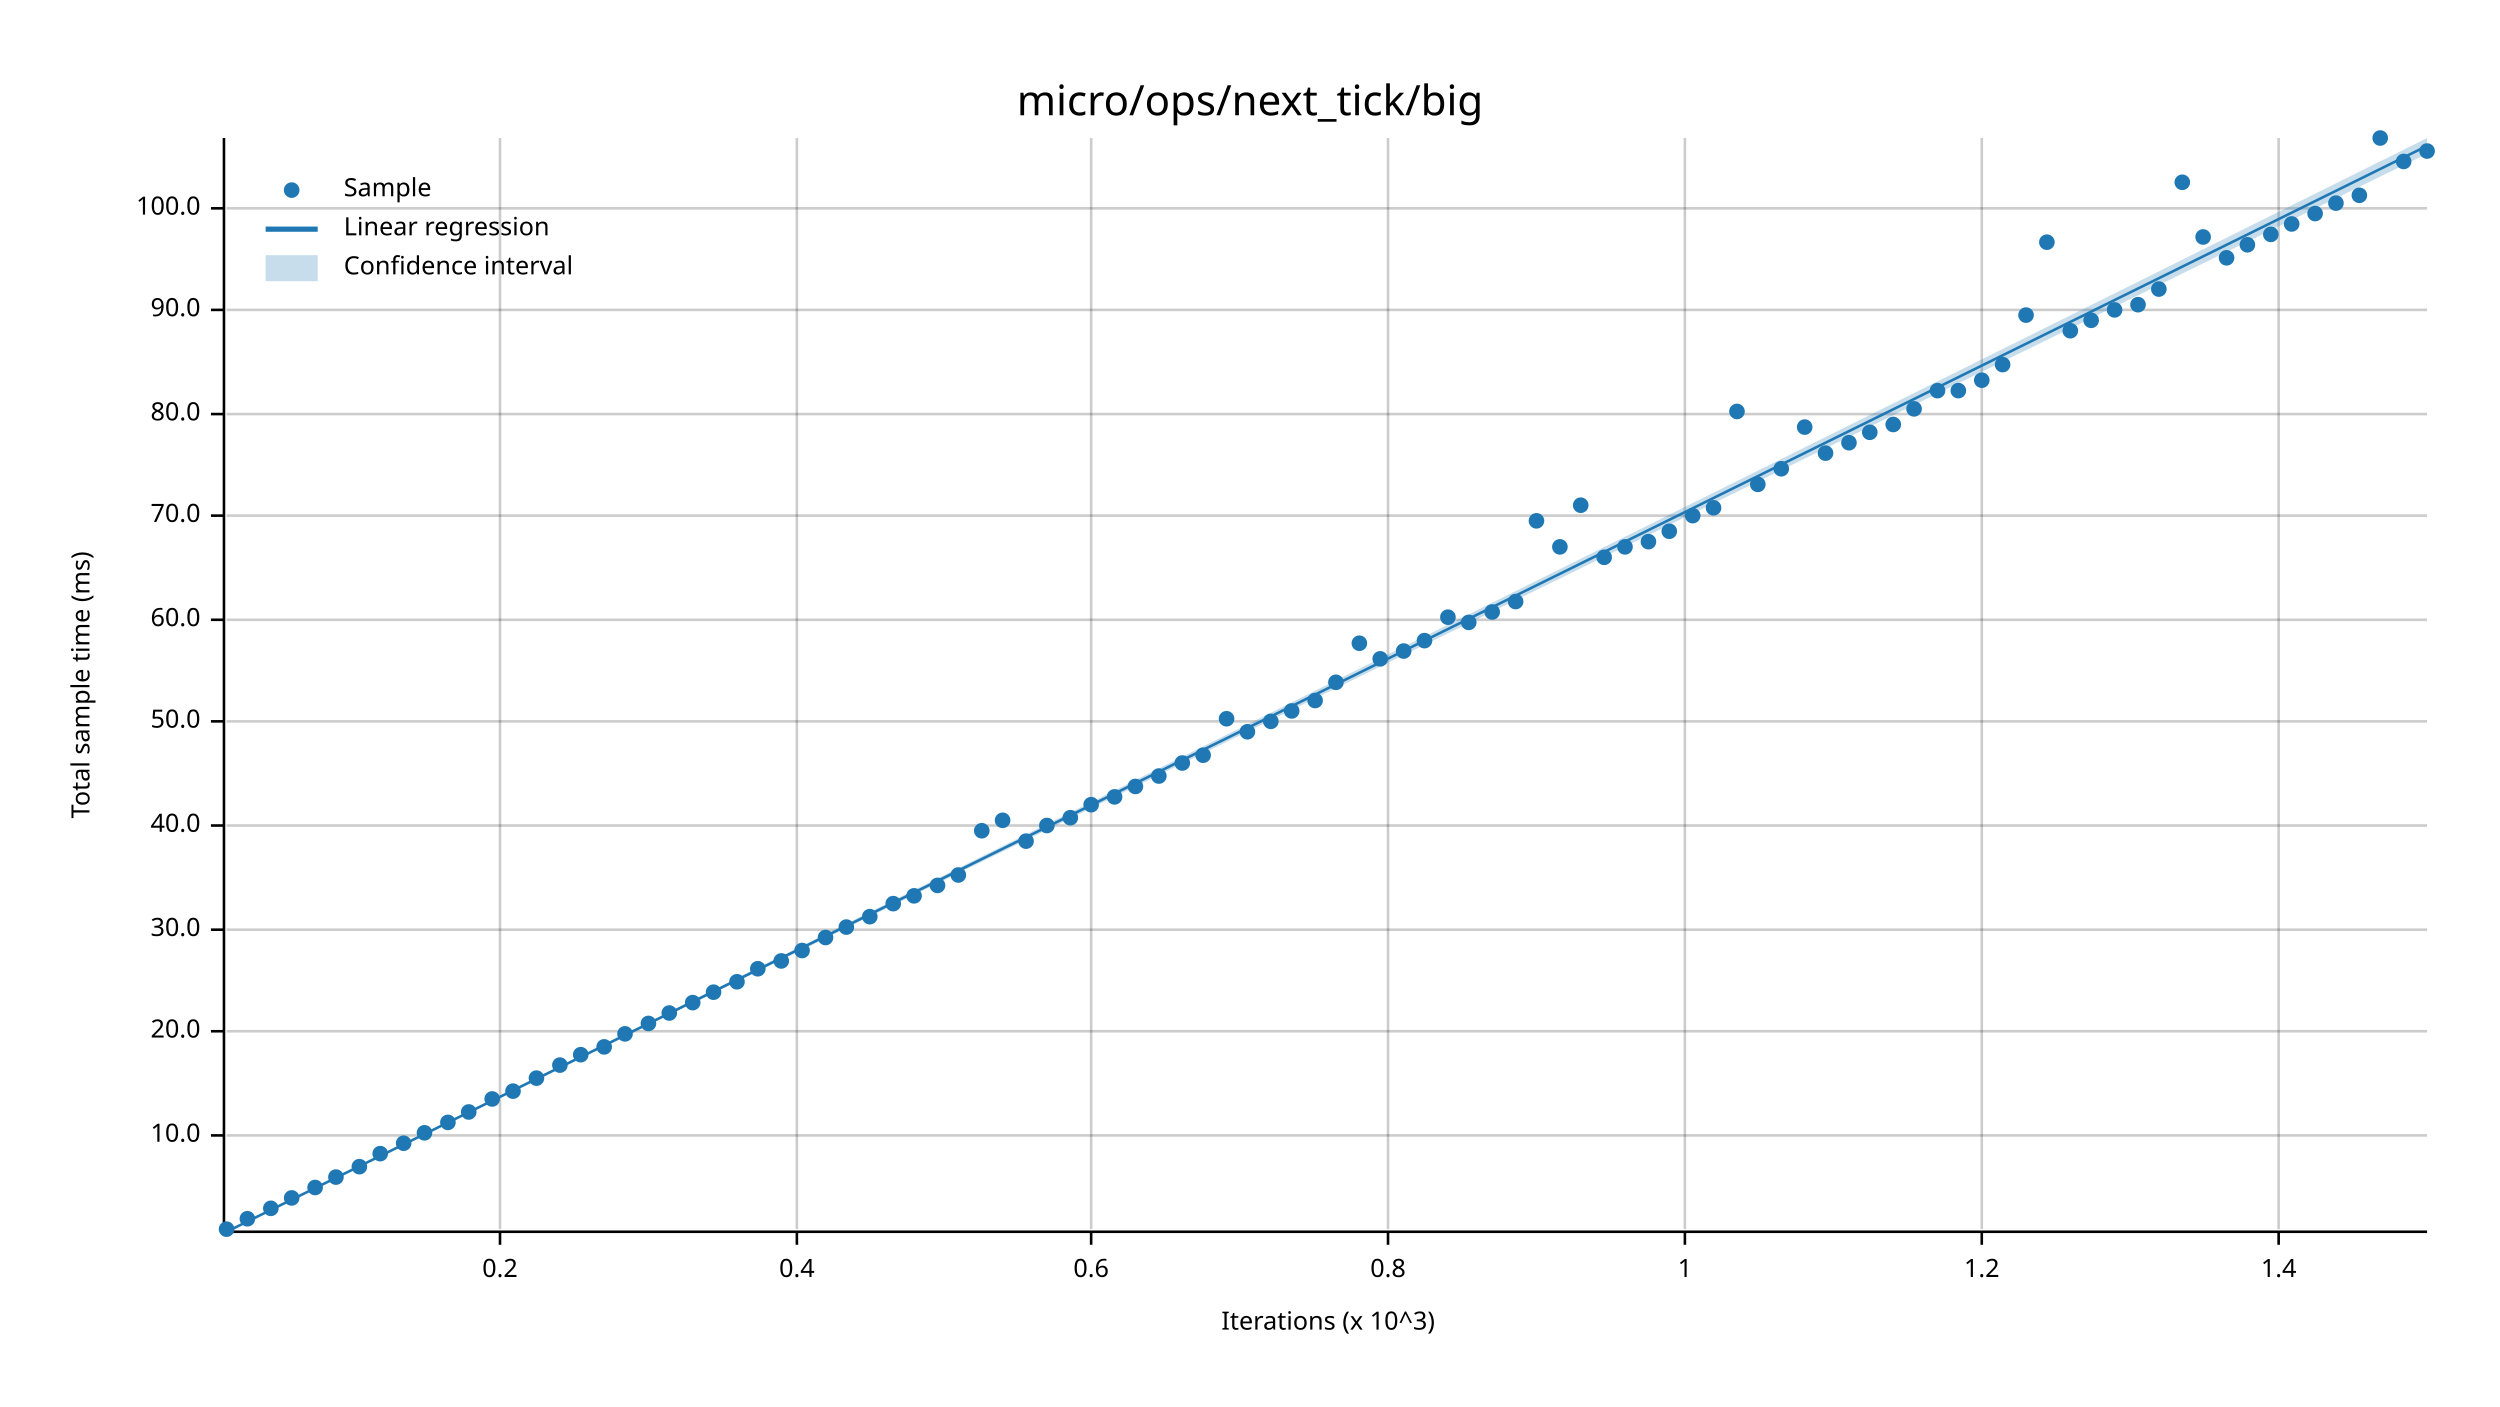
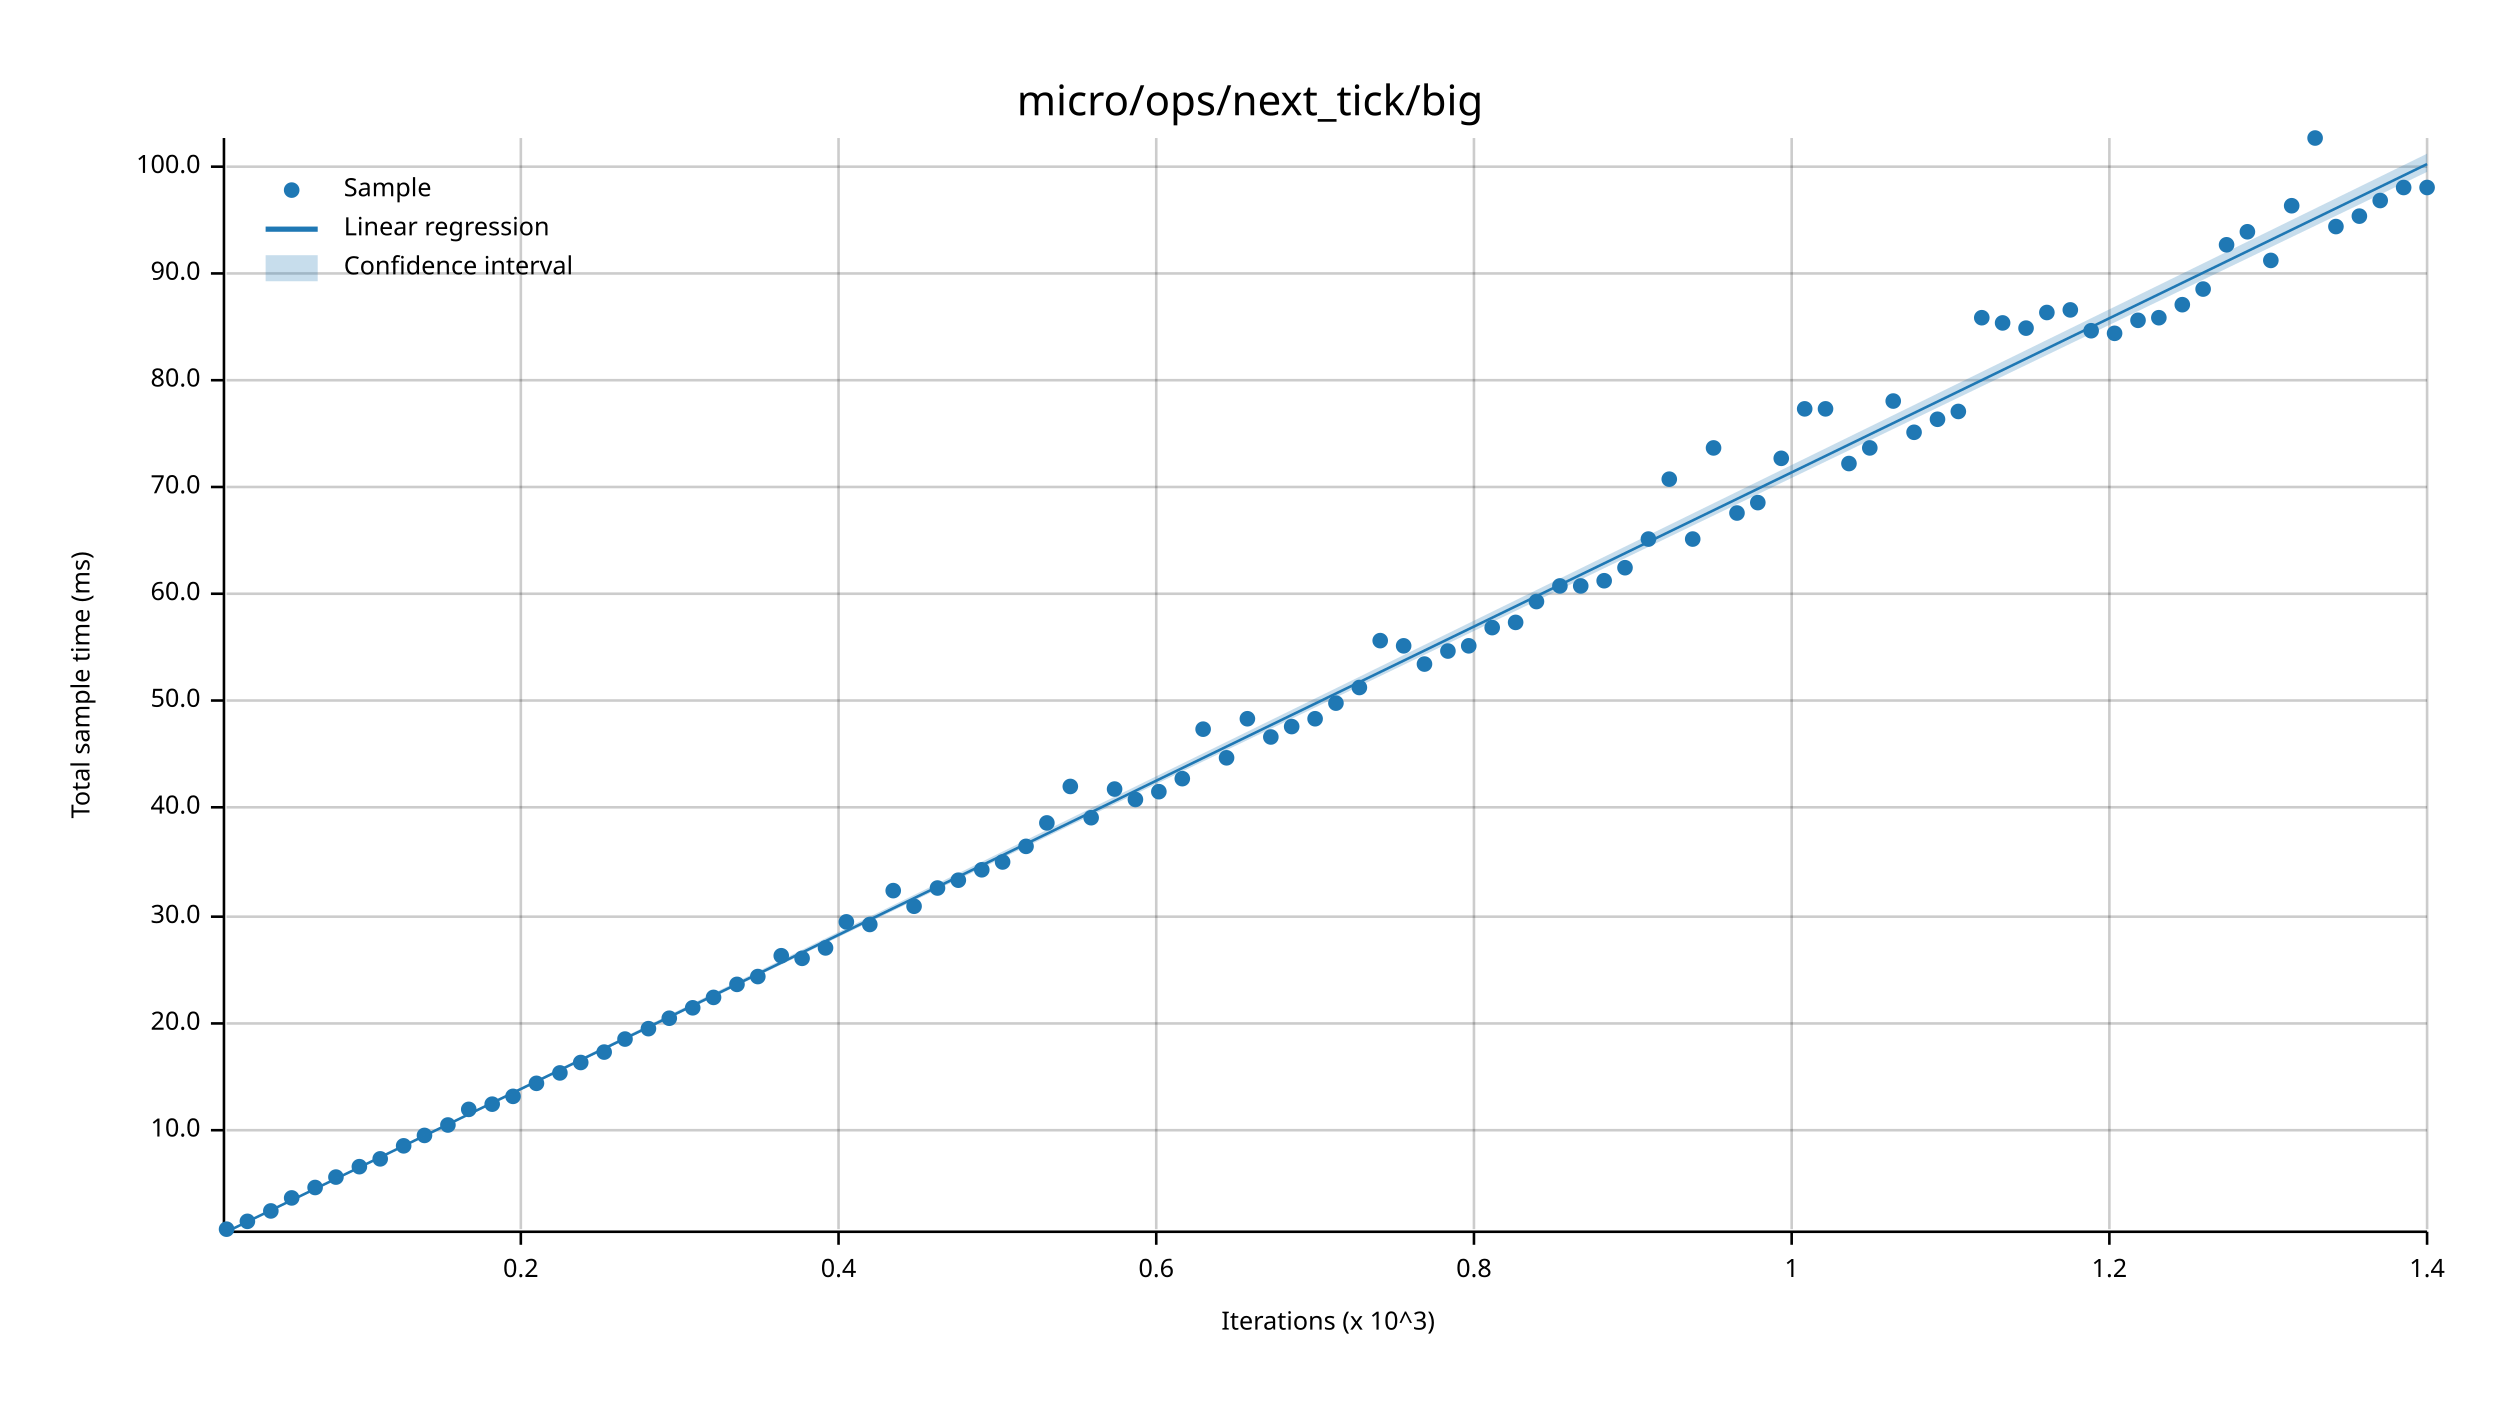
<svg xmlns="http://www.w3.org/2000/svg" width="960" height="540" viewBox="0 0 960 540">
  <text x="480" y="32" dy="0.76em" text-anchor="middle" font-family="sans-serif" font-size="16.129" opacity="1" fill="#000000">
micro/ops/next_tick/big
</text>
  <text x="27" y="263" dy="0.76em" text-anchor="middle" font-family="sans-serif" font-size="9.677" opacity="1" fill="#000000" transform="rotate(270, 27, 263)">
Total sample time (ms)
</text>
  <text x="510" y="513" dy="-0.5ex" text-anchor="middle" font-family="sans-serif" font-size="9.677" opacity="1" fill="#000000">
Iterations (x 10^3)
</text>
-   <line opacity="0.2" stroke="#000000" stroke-width="1" x1="192" y1="472" x2="192" y2="53" />
-   <line opacity="0.2" stroke="#000000" stroke-width="1" x1="306" y1="472" x2="306" y2="53" />
-   <line opacity="0.2" stroke="#000000" stroke-width="1" x1="419" y1="472" x2="419" y2="53" />
-   <line opacity="0.2" stroke="#000000" stroke-width="1" x1="533" y1="472" x2="533" y2="53" />
-   <line opacity="0.2" stroke="#000000" stroke-width="1" x1="647" y1="472" x2="647" y2="53" />
-   <line opacity="0.2" stroke="#000000" stroke-width="1" x1="761" y1="472" x2="761" y2="53" />
-   <line opacity="0.2" stroke="#000000" stroke-width="1" x1="875" y1="472" x2="875" y2="53" />
-   <line opacity="0.2" stroke="#000000" stroke-width="1" x1="87" y1="436" x2="932" y2="436" />
-   <line opacity="0.2" stroke="#000000" stroke-width="1" x1="87" y1="396" x2="932" y2="396" />
-   <line opacity="0.2" stroke="#000000" stroke-width="1" x1="87" y1="357" x2="932" y2="357" />
-   <line opacity="0.2" stroke="#000000" stroke-width="1" x1="87" y1="317" x2="932" y2="317" />
-   <line opacity="0.2" stroke="#000000" stroke-width="1" x1="87" y1="277" x2="932" y2="277" />
-   <line opacity="0.2" stroke="#000000" stroke-width="1" x1="87" y1="238" x2="932" y2="238" />
-   <line opacity="0.2" stroke="#000000" stroke-width="1" x1="87" y1="198" x2="932" y2="198" />
-   <line opacity="0.2" stroke="#000000" stroke-width="1" x1="87" y1="159" x2="932" y2="159" />
-   <line opacity="0.2" stroke="#000000" stroke-width="1" x1="87" y1="119" x2="932" y2="119" />
-   <line opacity="0.2" stroke="#000000" stroke-width="1" x1="87" y1="80" x2="932" y2="80" />
+   <line opacity="0.2" stroke="#000000" stroke-width="1" x1="200" y1="472" x2="200" y2="53" />
+   <line opacity="0.2" stroke="#000000" stroke-width="1" x1="322" y1="472" x2="322" y2="53" />
+   <line opacity="0.2" stroke="#000000" stroke-width="1" x1="444" y1="472" x2="444" y2="53" />
+   <line opacity="0.2" stroke="#000000" stroke-width="1" x1="566" y1="472" x2="566" y2="53" />
+   <line opacity="0.2" stroke="#000000" stroke-width="1" x1="688" y1="472" x2="688" y2="53" />
+   <line opacity="0.2" stroke="#000000" stroke-width="1" x1="810" y1="472" x2="810" y2="53" />
+   <line opacity="0.2" stroke="#000000" stroke-width="1" x1="932" y1="472" x2="932" y2="53" />
+   <line opacity="0.2" stroke="#000000" stroke-width="1" x1="87" y1="434" x2="932" y2="434" />
+   <line opacity="0.2" stroke="#000000" stroke-width="1" x1="87" y1="393" x2="932" y2="393" />
+   <line opacity="0.2" stroke="#000000" stroke-width="1" x1="87" y1="352" x2="932" y2="352" />
+   <line opacity="0.2" stroke="#000000" stroke-width="1" x1="87" y1="310" x2="932" y2="310" />
+   <line opacity="0.2" stroke="#000000" stroke-width="1" x1="87" y1="269" x2="932" y2="269" />
+   <line opacity="0.2" stroke="#000000" stroke-width="1" x1="87" y1="228" x2="932" y2="228" />
+   <line opacity="0.2" stroke="#000000" stroke-width="1" x1="87" y1="187" x2="932" y2="187" />
+   <line opacity="0.2" stroke="#000000" stroke-width="1" x1="87" y1="146" x2="932" y2="146" />
+   <line opacity="0.2" stroke="#000000" stroke-width="1" x1="87" y1="105" x2="932" y2="105" />
+   <line opacity="0.2" stroke="#000000" stroke-width="1" x1="87" y1="64" x2="932" y2="64" />
  <polyline fill="none" opacity="1" stroke="#000000" stroke-width="1" points="86,53 86,472 " />
-   <text x="77" y="436" dy="0.5ex" text-anchor="end" font-family="sans-serif" font-size="9.677" opacity="1" fill="#000000">
+   <text x="77" y="434" dy="0.5ex" text-anchor="end" font-family="sans-serif" font-size="9.677" opacity="1" fill="#000000">
10.0
</text>
-   <polyline fill="none" opacity="1" stroke="#000000" stroke-width="1" points="81,436 86,436 " />
-   <text x="77" y="396" dy="0.5ex" text-anchor="end" font-family="sans-serif" font-size="9.677" opacity="1" fill="#000000">
+   <polyline fill="none" opacity="1" stroke="#000000" stroke-width="1" points="81,434 86,434 " />
+   <text x="77" y="393" dy="0.5ex" text-anchor="end" font-family="sans-serif" font-size="9.677" opacity="1" fill="#000000">
20.0
</text>
-   <polyline fill="none" opacity="1" stroke="#000000" stroke-width="1" points="81,396 86,396 " />
-   <text x="77" y="357" dy="0.5ex" text-anchor="end" font-family="sans-serif" font-size="9.677" opacity="1" fill="#000000">
+   <polyline fill="none" opacity="1" stroke="#000000" stroke-width="1" points="81,393 86,393 " />
+   <text x="77" y="352" dy="0.5ex" text-anchor="end" font-family="sans-serif" font-size="9.677" opacity="1" fill="#000000">
30.0
</text>
-   <polyline fill="none" opacity="1" stroke="#000000" stroke-width="1" points="81,357 86,357 " />
-   <text x="77" y="317" dy="0.5ex" text-anchor="end" font-family="sans-serif" font-size="9.677" opacity="1" fill="#000000">
+   <polyline fill="none" opacity="1" stroke="#000000" stroke-width="1" points="81,352 86,352 " />
+   <text x="77" y="310" dy="0.5ex" text-anchor="end" font-family="sans-serif" font-size="9.677" opacity="1" fill="#000000">
40.0
</text>
-   <polyline fill="none" opacity="1" stroke="#000000" stroke-width="1" points="81,317 86,317 " />
-   <text x="77" y="277" dy="0.5ex" text-anchor="end" font-family="sans-serif" font-size="9.677" opacity="1" fill="#000000">
+   <polyline fill="none" opacity="1" stroke="#000000" stroke-width="1" points="81,310 86,310 " />
+   <text x="77" y="269" dy="0.5ex" text-anchor="end" font-family="sans-serif" font-size="9.677" opacity="1" fill="#000000">
50.0
</text>
-   <polyline fill="none" opacity="1" stroke="#000000" stroke-width="1" points="81,277 86,277 " />
-   <text x="77" y="238" dy="0.5ex" text-anchor="end" font-family="sans-serif" font-size="9.677" opacity="1" fill="#000000">
+   <polyline fill="none" opacity="1" stroke="#000000" stroke-width="1" points="81,269 86,269 " />
+   <text x="77" y="228" dy="0.5ex" text-anchor="end" font-family="sans-serif" font-size="9.677" opacity="1" fill="#000000">
60.0
</text>
-   <polyline fill="none" opacity="1" stroke="#000000" stroke-width="1" points="81,238 86,238 " />
-   <text x="77" y="198" dy="0.5ex" text-anchor="end" font-family="sans-serif" font-size="9.677" opacity="1" fill="#000000">
+   <polyline fill="none" opacity="1" stroke="#000000" stroke-width="1" points="81,228 86,228 " />
+   <text x="77" y="187" dy="0.5ex" text-anchor="end" font-family="sans-serif" font-size="9.677" opacity="1" fill="#000000">
70.0
</text>
-   <polyline fill="none" opacity="1" stroke="#000000" stroke-width="1" points="81,198 86,198 " />
-   <text x="77" y="159" dy="0.5ex" text-anchor="end" font-family="sans-serif" font-size="9.677" opacity="1" fill="#000000">
+   <polyline fill="none" opacity="1" stroke="#000000" stroke-width="1" points="81,187 86,187 " />
+   <text x="77" y="146" dy="0.5ex" text-anchor="end" font-family="sans-serif" font-size="9.677" opacity="1" fill="#000000">
80.0
</text>
-   <polyline fill="none" opacity="1" stroke="#000000" stroke-width="1" points="81,159 86,159 " />
-   <text x="77" y="119" dy="0.5ex" text-anchor="end" font-family="sans-serif" font-size="9.677" opacity="1" fill="#000000">
+   <polyline fill="none" opacity="1" stroke="#000000" stroke-width="1" points="81,146 86,146 " />
+   <text x="77" y="105" dy="0.5ex" text-anchor="end" font-family="sans-serif" font-size="9.677" opacity="1" fill="#000000">
90.0
</text>
-   <polyline fill="none" opacity="1" stroke="#000000" stroke-width="1" points="81,119 86,119 " />
-   <text x="77" y="80" dy="0.5ex" text-anchor="end" font-family="sans-serif" font-size="9.677" opacity="1" fill="#000000">
+   <polyline fill="none" opacity="1" stroke="#000000" stroke-width="1" points="81,105 86,105 " />
+   <text x="77" y="64" dy="0.5ex" text-anchor="end" font-family="sans-serif" font-size="9.677" opacity="1" fill="#000000">
100.0
</text>
-   <polyline fill="none" opacity="1" stroke="#000000" stroke-width="1" points="81,80 86,80 " />
+   <polyline fill="none" opacity="1" stroke="#000000" stroke-width="1" points="81,64 86,64 " />
  <polyline fill="none" opacity="1" stroke="#000000" stroke-width="1" points="87,473 932,473 " />
-   <text x="192" y="483" dy="0.76em" text-anchor="middle" font-family="sans-serif" font-size="9.677" opacity="1" fill="#000000">
+   <text x="200" y="483" dy="0.76em" text-anchor="middle" font-family="sans-serif" font-size="9.677" opacity="1" fill="#000000">
0.2
</text>
-   <polyline fill="none" opacity="1" stroke="#000000" stroke-width="1" points="192,473 192,478 " />
-   <text x="306" y="483" dy="0.76em" text-anchor="middle" font-family="sans-serif" font-size="9.677" opacity="1" fill="#000000">
+   <polyline fill="none" opacity="1" stroke="#000000" stroke-width="1" points="200,473 200,478 " />
+   <text x="322" y="483" dy="0.76em" text-anchor="middle" font-family="sans-serif" font-size="9.677" opacity="1" fill="#000000">
0.4
</text>
-   <polyline fill="none" opacity="1" stroke="#000000" stroke-width="1" points="306,473 306,478 " />
-   <text x="419" y="483" dy="0.76em" text-anchor="middle" font-family="sans-serif" font-size="9.677" opacity="1" fill="#000000">
+   <polyline fill="none" opacity="1" stroke="#000000" stroke-width="1" points="322,473 322,478 " />
+   <text x="444" y="483" dy="0.76em" text-anchor="middle" font-family="sans-serif" font-size="9.677" opacity="1" fill="#000000">
0.6
</text>
-   <polyline fill="none" opacity="1" stroke="#000000" stroke-width="1" points="419,473 419,478 " />
-   <text x="533" y="483" dy="0.76em" text-anchor="middle" font-family="sans-serif" font-size="9.677" opacity="1" fill="#000000">
+   <polyline fill="none" opacity="1" stroke="#000000" stroke-width="1" points="444,473 444,478 " />
+   <text x="566" y="483" dy="0.76em" text-anchor="middle" font-family="sans-serif" font-size="9.677" opacity="1" fill="#000000">
0.8
</text>
-   <polyline fill="none" opacity="1" stroke="#000000" stroke-width="1" points="533,473 533,478 " />
-   <text x="647" y="483" dy="0.76em" text-anchor="middle" font-family="sans-serif" font-size="9.677" opacity="1" fill="#000000">
+   <polyline fill="none" opacity="1" stroke="#000000" stroke-width="1" points="566,473 566,478 " />
+   <text x="688" y="483" dy="0.76em" text-anchor="middle" font-family="sans-serif" font-size="9.677" opacity="1" fill="#000000">
1
</text>
-   <polyline fill="none" opacity="1" stroke="#000000" stroke-width="1" points="647,473 647,478 " />
-   <text x="761" y="483" dy="0.76em" text-anchor="middle" font-family="sans-serif" font-size="9.677" opacity="1" fill="#000000">
+   <polyline fill="none" opacity="1" stroke="#000000" stroke-width="1" points="688,473 688,478 " />
+   <text x="810" y="483" dy="0.76em" text-anchor="middle" font-family="sans-serif" font-size="9.677" opacity="1" fill="#000000">
1.2
</text>
-   <polyline fill="none" opacity="1" stroke="#000000" stroke-width="1" points="761,473 761,478 " />
-   <text x="875" y="483" dy="0.76em" text-anchor="middle" font-family="sans-serif" font-size="9.677" opacity="1" fill="#000000">
+   <polyline fill="none" opacity="1" stroke="#000000" stroke-width="1" points="810,473 810,478 " />
+   <text x="932" y="483" dy="0.76em" text-anchor="middle" font-family="sans-serif" font-size="9.677" opacity="1" fill="#000000">
1.4
</text>
-   <polyline fill="none" opacity="1" stroke="#000000" stroke-width="1" points="875,473 875,478 " />
+   <polyline fill="none" opacity="1" stroke="#000000" stroke-width="1" points="932,473 932,478 " />
  <circle cx="87" cy="472" r="3" opacity="1" fill="#1F78B4" stroke="none" stroke-width="1" />
-   <circle cx="95" cy="468" r="3" opacity="1" fill="#1F78B4" stroke="none" stroke-width="1" />
-   <circle cx="104" cy="464" r="3" opacity="1" fill="#1F78B4" stroke="none" stroke-width="1" />
+   <circle cx="95" cy="469" r="3" opacity="1" fill="#1F78B4" stroke="none" stroke-width="1" />
+   <circle cx="104" cy="465" r="3" opacity="1" fill="#1F78B4" stroke="none" stroke-width="1" />
  <circle cx="112" cy="460" r="3" opacity="1" fill="#1F78B4" stroke="none" stroke-width="1" />
  <circle cx="121" cy="456" r="3" opacity="1" fill="#1F78B4" stroke="none" stroke-width="1" />
  <circle cx="129" cy="452" r="3" opacity="1" fill="#1F78B4" stroke="none" stroke-width="1" />
  <circle cx="138" cy="448" r="3" opacity="1" fill="#1F78B4" stroke="none" stroke-width="1" />
-   <circle cx="146" cy="443" r="3" opacity="1" fill="#1F78B4" stroke="none" stroke-width="1" />
-   <circle cx="155" cy="439" r="3" opacity="1" fill="#1F78B4" stroke="none" stroke-width="1" />
-   <circle cx="163" cy="435" r="3" opacity="1" fill="#1F78B4" stroke="none" stroke-width="1" />
-   <circle cx="172" cy="431" r="3" opacity="1" fill="#1F78B4" stroke="none" stroke-width="1" />
-   <circle cx="180" cy="427" r="3" opacity="1" fill="#1F78B4" stroke="none" stroke-width="1" />
-   <circle cx="189" cy="422" r="3" opacity="1" fill="#1F78B4" stroke="none" stroke-width="1" />
-   <circle cx="197" cy="419" r="3" opacity="1" fill="#1F78B4" stroke="none" stroke-width="1" />
-   <circle cx="206" cy="414" r="3" opacity="1" fill="#1F78B4" stroke="none" stroke-width="1" />
-   <circle cx="215" cy="409" r="3" opacity="1" fill="#1F78B4" stroke="none" stroke-width="1" />
-   <circle cx="223" cy="405" r="3" opacity="1" fill="#1F78B4" stroke="none" stroke-width="1" />
-   <circle cx="232" cy="402" r="3" opacity="1" fill="#1F78B4" stroke="none" stroke-width="1" />
-   <circle cx="240" cy="397" r="3" opacity="1" fill="#1F78B4" stroke="none" stroke-width="1" />
-   <circle cx="249" cy="393" r="3" opacity="1" fill="#1F78B4" stroke="none" stroke-width="1" />
-   <circle cx="257" cy="389" r="3" opacity="1" fill="#1F78B4" stroke="none" stroke-width="1" />
-   <circle cx="266" cy="385" r="3" opacity="1" fill="#1F78B4" stroke="none" stroke-width="1" />
-   <circle cx="274" cy="381" r="3" opacity="1" fill="#1F78B4" stroke="none" stroke-width="1" />
-   <circle cx="283" cy="377" r="3" opacity="1" fill="#1F78B4" stroke="none" stroke-width="1" />
-   <circle cx="291" cy="372" r="3" opacity="1" fill="#1F78B4" stroke="none" stroke-width="1" />
-   <circle cx="300" cy="369" r="3" opacity="1" fill="#1F78B4" stroke="none" stroke-width="1" />
-   <circle cx="308" cy="365" r="3" opacity="1" fill="#1F78B4" stroke="none" stroke-width="1" />
-   <circle cx="317" cy="360" r="3" opacity="1" fill="#1F78B4" stroke="none" stroke-width="1" />
-   <circle cx="325" cy="356" r="3" opacity="1" fill="#1F78B4" stroke="none" stroke-width="1" />
-   <circle cx="334" cy="352" r="3" opacity="1" fill="#1F78B4" stroke="none" stroke-width="1" />
-   <circle cx="343" cy="347" r="3" opacity="1" fill="#1F78B4" stroke="none" stroke-width="1" />
-   <circle cx="351" cy="344" r="3" opacity="1" fill="#1F78B4" stroke="none" stroke-width="1" />
-   <circle cx="360" cy="340" r="3" opacity="1" fill="#1F78B4" stroke="none" stroke-width="1" />
-   <circle cx="368" cy="336" r="3" opacity="1" fill="#1F78B4" stroke="none" stroke-width="1" />
-   <circle cx="377" cy="319" r="3" opacity="1" fill="#1F78B4" stroke="none" stroke-width="1" />
-   <circle cx="385" cy="315" r="3" opacity="1" fill="#1F78B4" stroke="none" stroke-width="1" />
-   <circle cx="394" cy="323" r="3" opacity="1" fill="#1F78B4" stroke="none" stroke-width="1" />
-   <circle cx="402" cy="317" r="3" opacity="1" fill="#1F78B4" stroke="none" stroke-width="1" />
-   <circle cx="411" cy="314" r="3" opacity="1" fill="#1F78B4" stroke="none" stroke-width="1" />
-   <circle cx="419" cy="309" r="3" opacity="1" fill="#1F78B4" stroke="none" stroke-width="1" />
-   <circle cx="428" cy="306" r="3" opacity="1" fill="#1F78B4" stroke="none" stroke-width="1" />
-   <circle cx="436" cy="302" r="3" opacity="1" fill="#1F78B4" stroke="none" stroke-width="1" />
-   <circle cx="445" cy="298" r="3" opacity="1" fill="#1F78B4" stroke="none" stroke-width="1" />
-   <circle cx="454" cy="293" r="3" opacity="1" fill="#1F78B4" stroke="none" stroke-width="1" />
-   <circle cx="462" cy="290" r="3" opacity="1" fill="#1F78B4" stroke="none" stroke-width="1" />
-   <circle cx="471" cy="276" r="3" opacity="1" fill="#1F78B4" stroke="none" stroke-width="1" />
-   <circle cx="479" cy="281" r="3" opacity="1" fill="#1F78B4" stroke="none" stroke-width="1" />
-   <circle cx="488" cy="277" r="3" opacity="1" fill="#1F78B4" stroke="none" stroke-width="1" />
-   <circle cx="496" cy="273" r="3" opacity="1" fill="#1F78B4" stroke="none" stroke-width="1" />
-   <circle cx="505" cy="269" r="3" opacity="1" fill="#1F78B4" stroke="none" stroke-width="1" />
-   <circle cx="513" cy="262" r="3" opacity="1" fill="#1F78B4" stroke="none" stroke-width="1" />
-   <circle cx="522" cy="247" r="3" opacity="1" fill="#1F78B4" stroke="none" stroke-width="1" />
-   <circle cx="530" cy="253" r="3" opacity="1" fill="#1F78B4" stroke="none" stroke-width="1" />
-   <circle cx="539" cy="250" r="3" opacity="1" fill="#1F78B4" stroke="none" stroke-width="1" />
-   <circle cx="547" cy="246" r="3" opacity="1" fill="#1F78B4" stroke="none" stroke-width="1" />
-   <circle cx="556" cy="237" r="3" opacity="1" fill="#1F78B4" stroke="none" stroke-width="1" />
-   <circle cx="564" cy="239" r="3" opacity="1" fill="#1F78B4" stroke="none" stroke-width="1" />
-   <circle cx="573" cy="235" r="3" opacity="1" fill="#1F78B4" stroke="none" stroke-width="1" />
-   <circle cx="582" cy="231" r="3" opacity="1" fill="#1F78B4" stroke="none" stroke-width="1" />
-   <circle cx="590" cy="200" r="3" opacity="1" fill="#1F78B4" stroke="none" stroke-width="1" />
-   <circle cx="599" cy="210" r="3" opacity="1" fill="#1F78B4" stroke="none" stroke-width="1" />
-   <circle cx="607" cy="194" r="3" opacity="1" fill="#1F78B4" stroke="none" stroke-width="1" />
-   <circle cx="616" cy="214" r="3" opacity="1" fill="#1F78B4" stroke="none" stroke-width="1" />
-   <circle cx="624" cy="210" r="3" opacity="1" fill="#1F78B4" stroke="none" stroke-width="1" />
-   <circle cx="633" cy="208" r="3" opacity="1" fill="#1F78B4" stroke="none" stroke-width="1" />
-   <circle cx="641" cy="204" r="3" opacity="1" fill="#1F78B4" stroke="none" stroke-width="1" />
-   <circle cx="650" cy="198" r="3" opacity="1" fill="#1F78B4" stroke="none" stroke-width="1" />
-   <circle cx="658" cy="195" r="3" opacity="1" fill="#1F78B4" stroke="none" stroke-width="1" />
-   <circle cx="667" cy="158" r="3" opacity="1" fill="#1F78B4" stroke="none" stroke-width="1" />
-   <circle cx="675" cy="186" r="3" opacity="1" fill="#1F78B4" stroke="none" stroke-width="1" />
-   <circle cx="684" cy="180" r="3" opacity="1" fill="#1F78B4" stroke="none" stroke-width="1" />
-   <circle cx="693" cy="164" r="3" opacity="1" fill="#1F78B4" stroke="none" stroke-width="1" />
-   <circle cx="701" cy="174" r="3" opacity="1" fill="#1F78B4" stroke="none" stroke-width="1" />
-   <circle cx="710" cy="170" r="3" opacity="1" fill="#1F78B4" stroke="none" stroke-width="1" />
-   <circle cx="718" cy="166" r="3" opacity="1" fill="#1F78B4" stroke="none" stroke-width="1" />
-   <circle cx="727" cy="163" r="3" opacity="1" fill="#1F78B4" stroke="none" stroke-width="1" />
-   <circle cx="735" cy="157" r="3" opacity="1" fill="#1F78B4" stroke="none" stroke-width="1" />
-   <circle cx="744" cy="150" r="3" opacity="1" fill="#1F78B4" stroke="none" stroke-width="1" />
-   <circle cx="752" cy="150" r="3" opacity="1" fill="#1F78B4" stroke="none" stroke-width="1" />
-   <circle cx="761" cy="146" r="3" opacity="1" fill="#1F78B4" stroke="none" stroke-width="1" />
-   <circle cx="769" cy="140" r="3" opacity="1" fill="#1F78B4" stroke="none" stroke-width="1" />
-   <circle cx="778" cy="121" r="3" opacity="1" fill="#1F78B4" stroke="none" stroke-width="1" />
-   <circle cx="786" cy="93" r="3" opacity="1" fill="#1F78B4" stroke="none" stroke-width="1" />
-   <circle cx="795" cy="127" r="3" opacity="1" fill="#1F78B4" stroke="none" stroke-width="1" />
-   <circle cx="803" cy="123" r="3" opacity="1" fill="#1F78B4" stroke="none" stroke-width="1" />
-   <circle cx="812" cy="119" r="3" opacity="1" fill="#1F78B4" stroke="none" stroke-width="1" />
-   <circle cx="821" cy="117" r="3" opacity="1" fill="#1F78B4" stroke="none" stroke-width="1" />
-   <circle cx="829" cy="111" r="3" opacity="1" fill="#1F78B4" stroke="none" stroke-width="1" />
-   <circle cx="838" cy="70" r="3" opacity="1" fill="#1F78B4" stroke="none" stroke-width="1" />
-   <circle cx="846" cy="91" r="3" opacity="1" fill="#1F78B4" stroke="none" stroke-width="1" />
-   <circle cx="855" cy="99" r="3" opacity="1" fill="#1F78B4" stroke="none" stroke-width="1" />
-   <circle cx="863" cy="94" r="3" opacity="1" fill="#1F78B4" stroke="none" stroke-width="1" />
-   <circle cx="872" cy="90" r="3" opacity="1" fill="#1F78B4" stroke="none" stroke-width="1" />
-   <circle cx="880" cy="86" r="3" opacity="1" fill="#1F78B4" stroke="none" stroke-width="1" />
-   <circle cx="889" cy="82" r="3" opacity="1" fill="#1F78B4" stroke="none" stroke-width="1" />
-   <circle cx="897" cy="78" r="3" opacity="1" fill="#1F78B4" stroke="none" stroke-width="1" />
-   <circle cx="906" cy="75" r="3" opacity="1" fill="#1F78B4" stroke="none" stroke-width="1" />
-   <circle cx="914" cy="53" r="3" opacity="1" fill="#1F78B4" stroke="none" stroke-width="1" />
-   <circle cx="923" cy="62" r="3" opacity="1" fill="#1F78B4" stroke="none" stroke-width="1" />
-   <circle cx="932" cy="58" r="3" opacity="1" fill="#1F78B4" stroke="none" stroke-width="1" />
-   <polyline fill="none" opacity="1" stroke="#1F78B4" stroke-width="1" points="87,473 932,56 " />
-   <polygon opacity="0.25" fill="#1F78B4" points="87,473 932,59 932,53 " />
+   <circle cx="146" cy="445" r="3" opacity="1" fill="#1F78B4" stroke="none" stroke-width="1" />
+   <circle cx="155" cy="440" r="3" opacity="1" fill="#1F78B4" stroke="none" stroke-width="1" />
+   <circle cx="163" cy="436" r="3" opacity="1" fill="#1F78B4" stroke="none" stroke-width="1" />
+   <circle cx="172" cy="432" r="3" opacity="1" fill="#1F78B4" stroke="none" stroke-width="1" />
+   <circle cx="180" cy="426" r="3" opacity="1" fill="#1F78B4" stroke="none" stroke-width="1" />
+   <circle cx="189" cy="424" r="3" opacity="1" fill="#1F78B4" stroke="none" stroke-width="1" />
+   <circle cx="197" cy="421" r="3" opacity="1" fill="#1F78B4" stroke="none" stroke-width="1" />
+   <circle cx="206" cy="416" r="3" opacity="1" fill="#1F78B4" stroke="none" stroke-width="1" />
+   <circle cx="215" cy="412" r="3" opacity="1" fill="#1F78B4" stroke="none" stroke-width="1" />
+   <circle cx="223" cy="408" r="3" opacity="1" fill="#1F78B4" stroke="none" stroke-width="1" />
+   <circle cx="232" cy="404" r="3" opacity="1" fill="#1F78B4" stroke="none" stroke-width="1" />
+   <circle cx="240" cy="399" r="3" opacity="1" fill="#1F78B4" stroke="none" stroke-width="1" />
+   <circle cx="249" cy="395" r="3" opacity="1" fill="#1F78B4" stroke="none" stroke-width="1" />
+   <circle cx="257" cy="391" r="3" opacity="1" fill="#1F78B4" stroke="none" stroke-width="1" />
+   <circle cx="266" cy="387" r="3" opacity="1" fill="#1F78B4" stroke="none" stroke-width="1" />
+   <circle cx="274" cy="383" r="3" opacity="1" fill="#1F78B4" stroke="none" stroke-width="1" />
+   <circle cx="283" cy="378" r="3" opacity="1" fill="#1F78B4" stroke="none" stroke-width="1" />
+   <circle cx="291" cy="375" r="3" opacity="1" fill="#1F78B4" stroke="none" stroke-width="1" />
+   <circle cx="300" cy="367" r="3" opacity="1" fill="#1F78B4" stroke="none" stroke-width="1" />
+   <circle cx="308" cy="368" r="3" opacity="1" fill="#1F78B4" stroke="none" stroke-width="1" />
+   <circle cx="317" cy="364" r="3" opacity="1" fill="#1F78B4" stroke="none" stroke-width="1" />
+   <circle cx="325" cy="354" r="3" opacity="1" fill="#1F78B4" stroke="none" stroke-width="1" />
+   <circle cx="334" cy="355" r="3" opacity="1" fill="#1F78B4" stroke="none" stroke-width="1" />
+   <circle cx="343" cy="342" r="3" opacity="1" fill="#1F78B4" stroke="none" stroke-width="1" />
+   <circle cx="351" cy="348" r="3" opacity="1" fill="#1F78B4" stroke="none" stroke-width="1" />
+   <circle cx="360" cy="341" r="3" opacity="1" fill="#1F78B4" stroke="none" stroke-width="1" />
+   <circle cx="368" cy="338" r="3" opacity="1" fill="#1F78B4" stroke="none" stroke-width="1" />
+   <circle cx="377" cy="334" r="3" opacity="1" fill="#1F78B4" stroke="none" stroke-width="1" />
+   <circle cx="385" cy="331" r="3" opacity="1" fill="#1F78B4" stroke="none" stroke-width="1" />
+   <circle cx="394" cy="325" r="3" opacity="1" fill="#1F78B4" stroke="none" stroke-width="1" />
+   <circle cx="402" cy="316" r="3" opacity="1" fill="#1F78B4" stroke="none" stroke-width="1" />
+   <circle cx="411" cy="302" r="3" opacity="1" fill="#1F78B4" stroke="none" stroke-width="1" />
+   <circle cx="419" cy="314" r="3" opacity="1" fill="#1F78B4" stroke="none" stroke-width="1" />
+   <circle cx="428" cy="303" r="3" opacity="1" fill="#1F78B4" stroke="none" stroke-width="1" />
+   <circle cx="436" cy="307" r="3" opacity="1" fill="#1F78B4" stroke="none" stroke-width="1" />
+   <circle cx="445" cy="304" r="3" opacity="1" fill="#1F78B4" stroke="none" stroke-width="1" />
+   <circle cx="454" cy="299" r="3" opacity="1" fill="#1F78B4" stroke="none" stroke-width="1" />
+   <circle cx="462" cy="280" r="3" opacity="1" fill="#1F78B4" stroke="none" stroke-width="1" />
+   <circle cx="471" cy="291" r="3" opacity="1" fill="#1F78B4" stroke="none" stroke-width="1" />
+   <circle cx="479" cy="276" r="3" opacity="1" fill="#1F78B4" stroke="none" stroke-width="1" />
+   <circle cx="488" cy="283" r="3" opacity="1" fill="#1F78B4" stroke="none" stroke-width="1" />
+   <circle cx="496" cy="279" r="3" opacity="1" fill="#1F78B4" stroke="none" stroke-width="1" />
+   <circle cx="505" cy="276" r="3" opacity="1" fill="#1F78B4" stroke="none" stroke-width="1" />
+   <circle cx="513" cy="270" r="3" opacity="1" fill="#1F78B4" stroke="none" stroke-width="1" />
+   <circle cx="522" cy="264" r="3" opacity="1" fill="#1F78B4" stroke="none" stroke-width="1" />
+   <circle cx="530" cy="246" r="3" opacity="1" fill="#1F78B4" stroke="none" stroke-width="1" />
+   <circle cx="539" cy="248" r="3" opacity="1" fill="#1F78B4" stroke="none" stroke-width="1" />
+   <circle cx="547" cy="255" r="3" opacity="1" fill="#1F78B4" stroke="none" stroke-width="1" />
+   <circle cx="556" cy="250" r="3" opacity="1" fill="#1F78B4" stroke="none" stroke-width="1" />
+   <circle cx="564" cy="248" r="3" opacity="1" fill="#1F78B4" stroke="none" stroke-width="1" />
+   <circle cx="573" cy="241" r="3" opacity="1" fill="#1F78B4" stroke="none" stroke-width="1" />
+   <circle cx="582" cy="239" r="3" opacity="1" fill="#1F78B4" stroke="none" stroke-width="1" />
+   <circle cx="590" cy="231" r="3" opacity="1" fill="#1F78B4" stroke="none" stroke-width="1" />
+   <circle cx="599" cy="225" r="3" opacity="1" fill="#1F78B4" stroke="none" stroke-width="1" />
+   <circle cx="607" cy="225" r="3" opacity="1" fill="#1F78B4" stroke="none" stroke-width="1" />
+   <circle cx="616" cy="223" r="3" opacity="1" fill="#1F78B4" stroke="none" stroke-width="1" />
+   <circle cx="624" cy="218" r="3" opacity="1" fill="#1F78B4" stroke="none" stroke-width="1" />
+   <circle cx="633" cy="207" r="3" opacity="1" fill="#1F78B4" stroke="none" stroke-width="1" />
+   <circle cx="641" cy="184" r="3" opacity="1" fill="#1F78B4" stroke="none" stroke-width="1" />
+   <circle cx="650" cy="207" r="3" opacity="1" fill="#1F78B4" stroke="none" stroke-width="1" />
+   <circle cx="658" cy="172" r="3" opacity="1" fill="#1F78B4" stroke="none" stroke-width="1" />
+   <circle cx="667" cy="197" r="3" opacity="1" fill="#1F78B4" stroke="none" stroke-width="1" />
+   <circle cx="675" cy="193" r="3" opacity="1" fill="#1F78B4" stroke="none" stroke-width="1" />
+   <circle cx="684" cy="176" r="3" opacity="1" fill="#1F78B4" stroke="none" stroke-width="1" />
+   <circle cx="693" cy="157" r="3" opacity="1" fill="#1F78B4" stroke="none" stroke-width="1" />
+   <circle cx="701" cy="157" r="3" opacity="1" fill="#1F78B4" stroke="none" stroke-width="1" />
+   <circle cx="710" cy="178" r="3" opacity="1" fill="#1F78B4" stroke="none" stroke-width="1" />
+   <circle cx="718" cy="172" r="3" opacity="1" fill="#1F78B4" stroke="none" stroke-width="1" />
+   <circle cx="727" cy="154" r="3" opacity="1" fill="#1F78B4" stroke="none" stroke-width="1" />
+   <circle cx="735" cy="166" r="3" opacity="1" fill="#1F78B4" stroke="none" stroke-width="1" />
+   <circle cx="744" cy="161" r="3" opacity="1" fill="#1F78B4" stroke="none" stroke-width="1" />
+   <circle cx="752" cy="158" r="3" opacity="1" fill="#1F78B4" stroke="none" stroke-width="1" />
+   <circle cx="761" cy="122" r="3" opacity="1" fill="#1F78B4" stroke="none" stroke-width="1" />
+   <circle cx="769" cy="124" r="3" opacity="1" fill="#1F78B4" stroke="none" stroke-width="1" />
+   <circle cx="778" cy="126" r="3" opacity="1" fill="#1F78B4" stroke="none" stroke-width="1" />
+   <circle cx="786" cy="120" r="3" opacity="1" fill="#1F78B4" stroke="none" stroke-width="1" />
+   <circle cx="795" cy="119" r="3" opacity="1" fill="#1F78B4" stroke="none" stroke-width="1" />
+   <circle cx="803" cy="127" r="3" opacity="1" fill="#1F78B4" stroke="none" stroke-width="1" />
+   <circle cx="812" cy="128" r="3" opacity="1" fill="#1F78B4" stroke="none" stroke-width="1" />
+   <circle cx="821" cy="123" r="3" opacity="1" fill="#1F78B4" stroke="none" stroke-width="1" />
+   <circle cx="829" cy="122" r="3" opacity="1" fill="#1F78B4" stroke="none" stroke-width="1" />
+   <circle cx="838" cy="117" r="3" opacity="1" fill="#1F78B4" stroke="none" stroke-width="1" />
+   <circle cx="846" cy="111" r="3" opacity="1" fill="#1F78B4" stroke="none" stroke-width="1" />
+   <circle cx="855" cy="94" r="3" opacity="1" fill="#1F78B4" stroke="none" stroke-width="1" />
+   <circle cx="863" cy="89" r="3" opacity="1" fill="#1F78B4" stroke="none" stroke-width="1" />
+   <circle cx="872" cy="100" r="3" opacity="1" fill="#1F78B4" stroke="none" stroke-width="1" />
+   <circle cx="880" cy="79" r="3" opacity="1" fill="#1F78B4" stroke="none" stroke-width="1" />
+   <circle cx="889" cy="53" r="3" opacity="1" fill="#1F78B4" stroke="none" stroke-width="1" />
+   <circle cx="897" cy="87" r="3" opacity="1" fill="#1F78B4" stroke="none" stroke-width="1" />
+   <circle cx="906" cy="83" r="3" opacity="1" fill="#1F78B4" stroke="none" stroke-width="1" />
+   <circle cx="914" cy="77" r="3" opacity="1" fill="#1F78B4" stroke="none" stroke-width="1" />
+   <circle cx="923" cy="72" r="3" opacity="1" fill="#1F78B4" stroke="none" stroke-width="1" />
+   <circle cx="932" cy="72" r="3" opacity="1" fill="#1F78B4" stroke="none" stroke-width="1" />
+   <polyline fill="none" opacity="1" stroke="#1F78B4" stroke-width="1" points="87,473 932,63 " />
+   <polygon opacity="0.25" fill="#1F78B4" points="87,473 932,66 932,59 " />
  <text x="132" y="68" dy="0.76em" text-anchor="start" font-family="sans-serif" font-size="9.677" opacity="1" fill="#000000">
Sample
</text>
  <text x="132" y="83" dy="0.76em" text-anchor="start" font-family="sans-serif" font-size="9.677" opacity="1" fill="#000000">
Linear regression
</text>
  <text x="132" y="98" dy="0.76em" text-anchor="start" font-family="sans-serif" font-size="9.677" opacity="1" fill="#000000">
Confidence interval
</text>
  <circle cx="112" cy="73" r="3" opacity="1" fill="#1F78B4" stroke="none" stroke-width="1" />
  <polyline fill="none" opacity="1" stroke="#1F78B4" stroke-width="2" points="102,88 122,88 " />
  <rect x="102" y="98" width="20" height="10" opacity="0.25" fill="#1F78B4" stroke="none" />
</svg>
